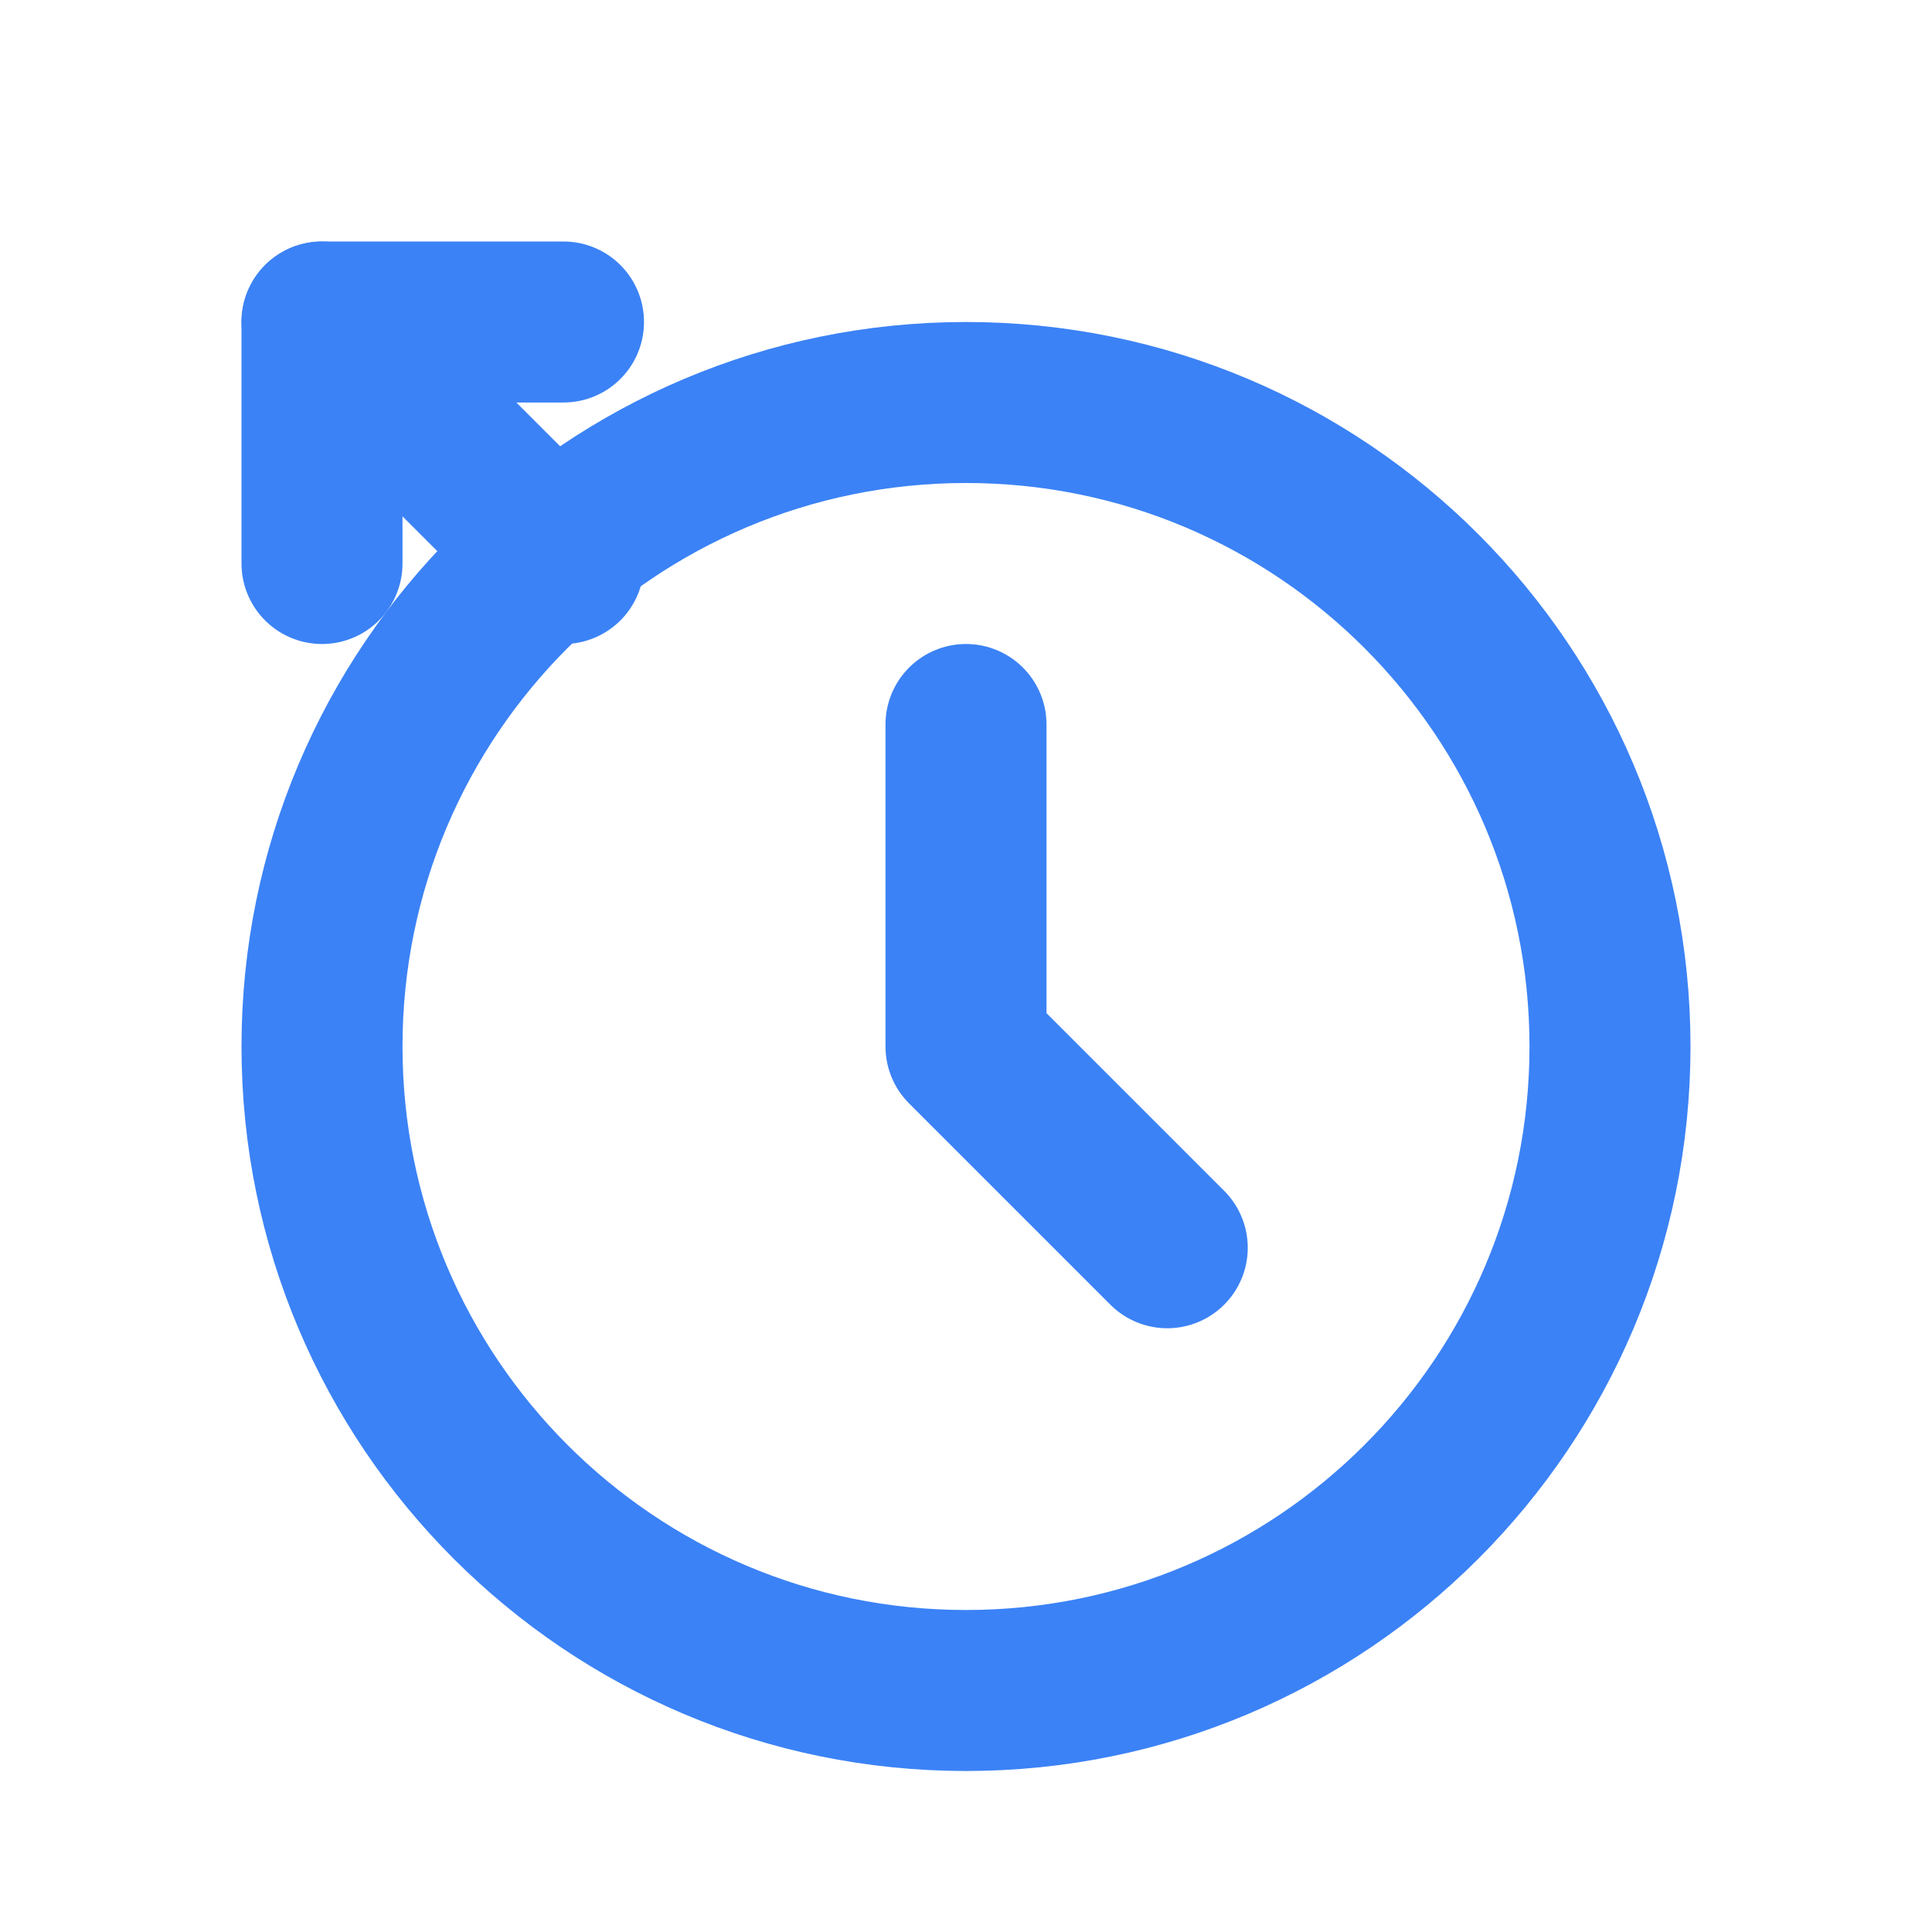
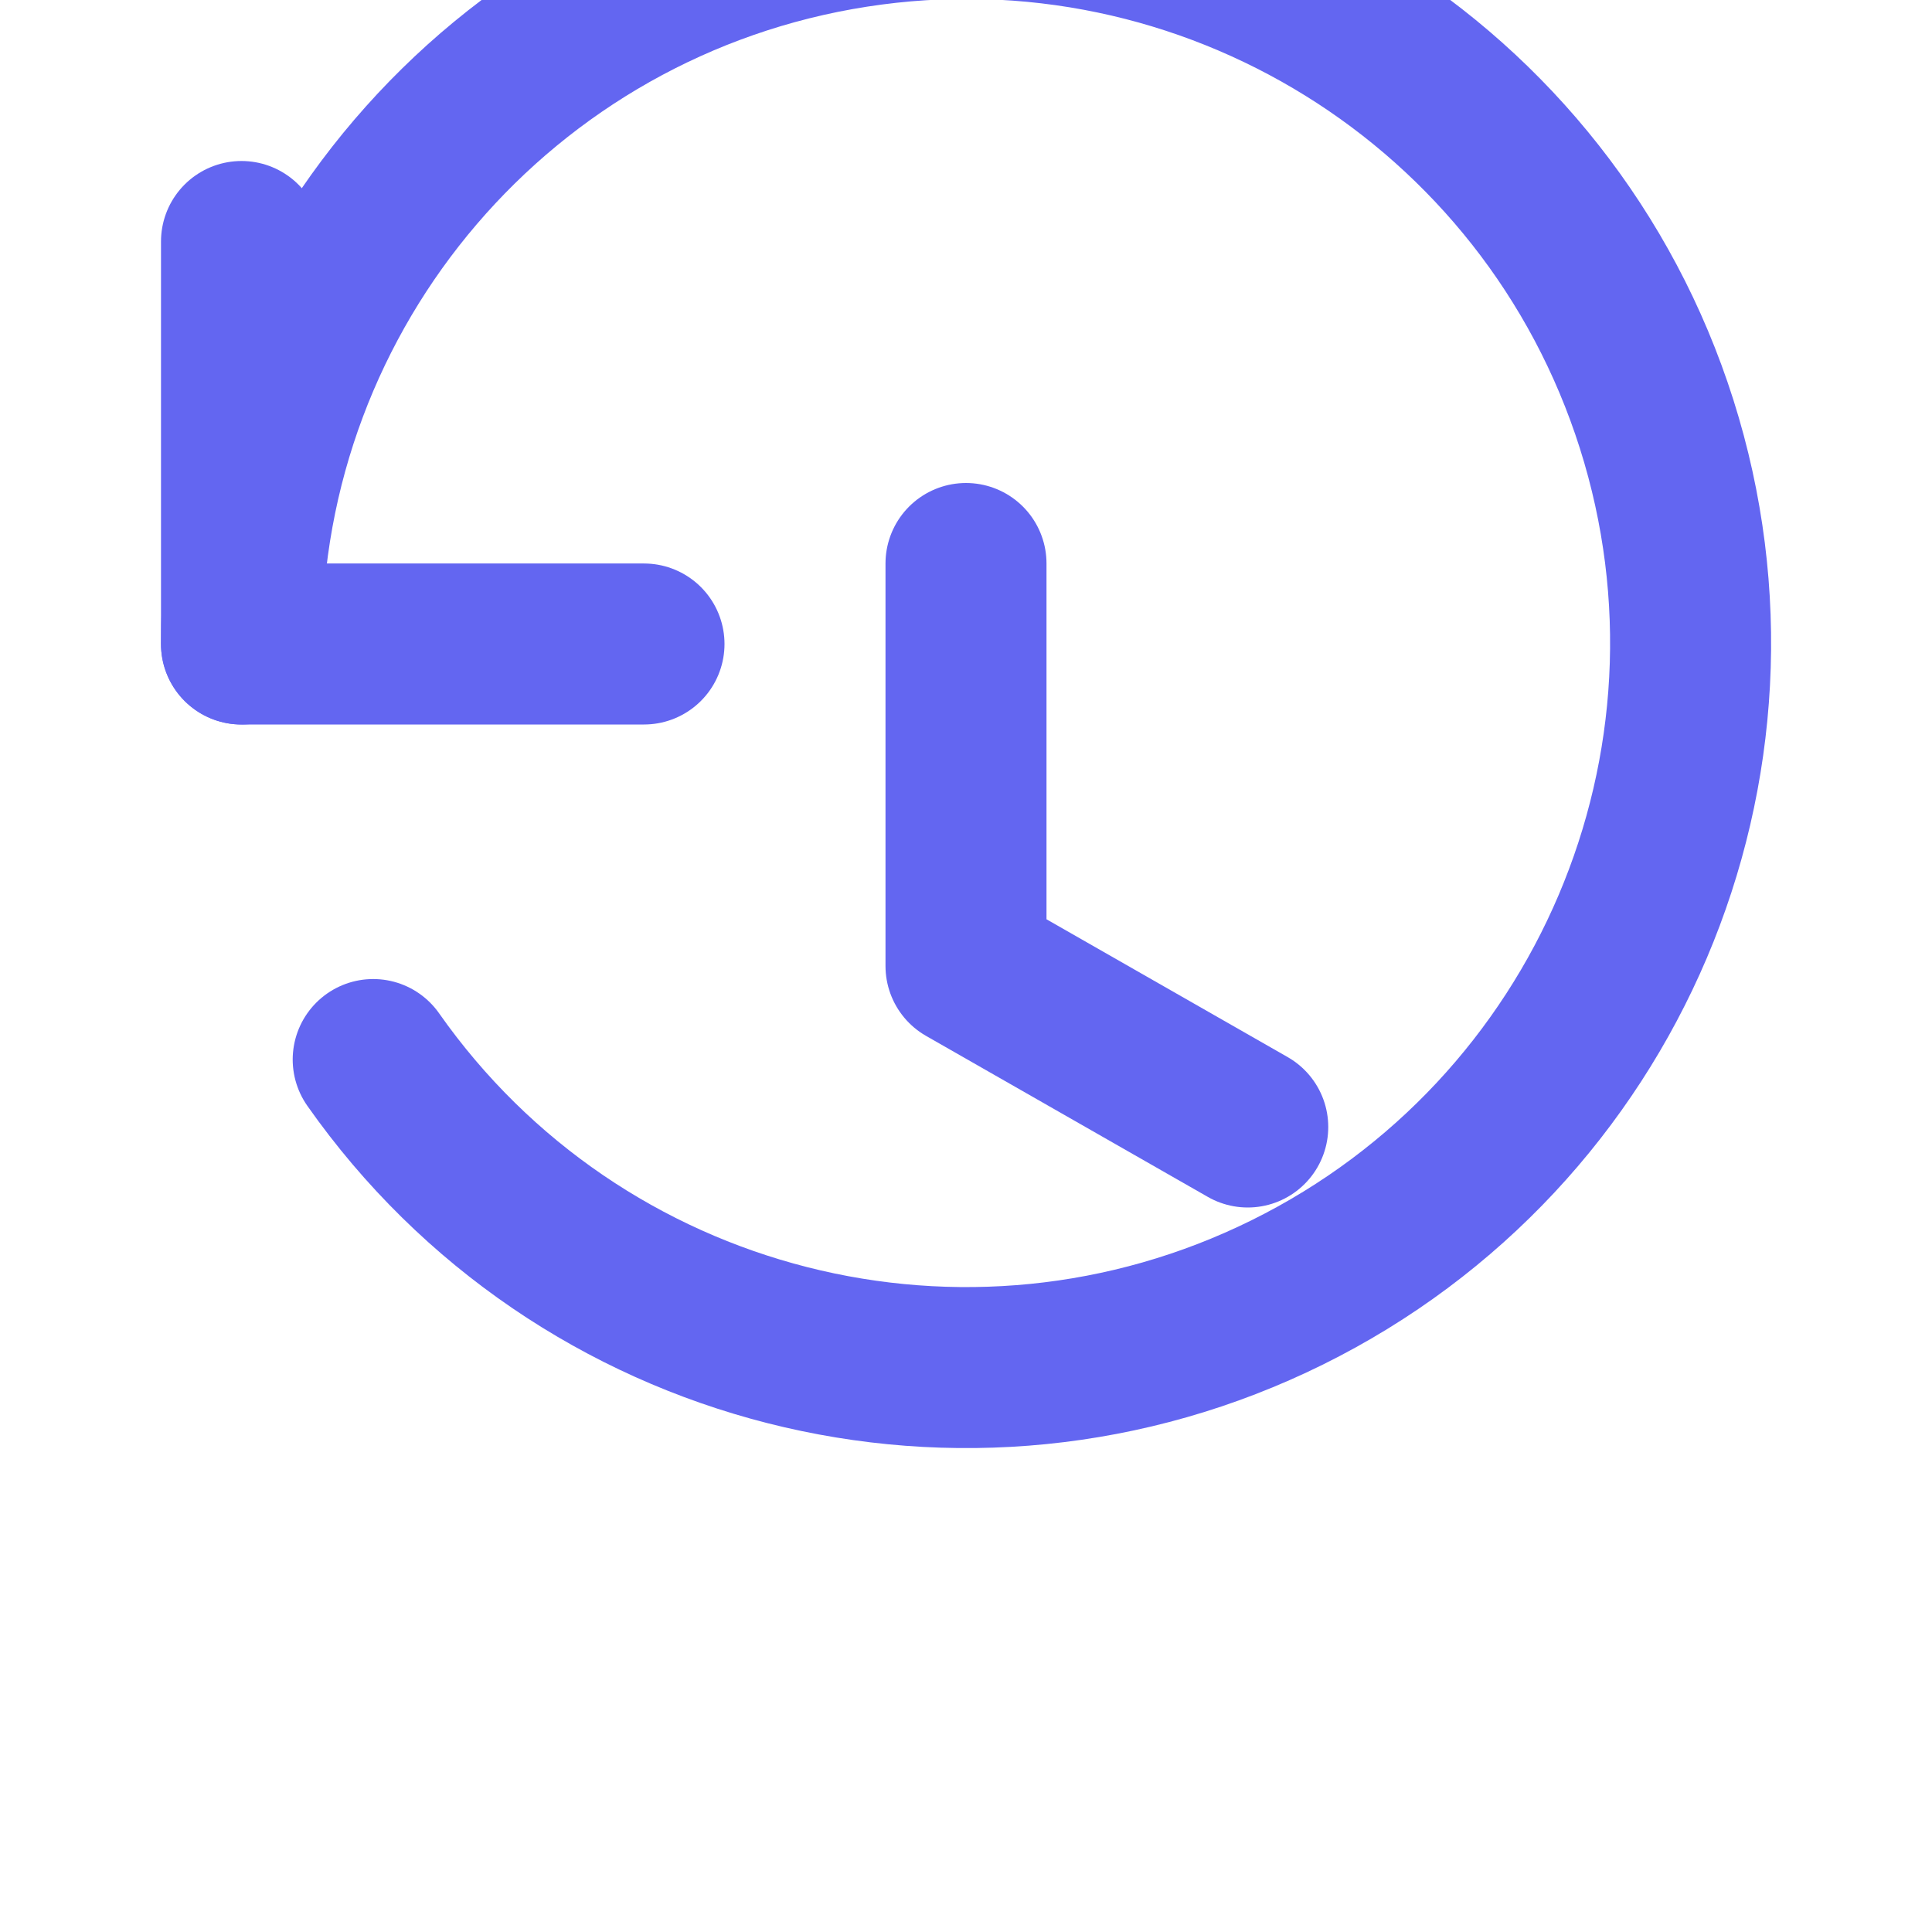
- <svg xmlns="http://www.w3.org/2000/svg" viewBox="0 0 24 24" fill="none" stroke="#3B82F6" stroke-width="2" stroke-linecap="round" stroke-linejoin="round">
-   <circle cx="12" cy="13" r="8" />
-   <path d="M12 9v4l2.5 2.5" />
-   <path d="M4 4l3 3" />
-   <path d="M4 7V4h3" />
+ <svg xmlns="http://www.w3.org/2000/svg" viewBox="0 0 24 24" fill="none" stroke="#6366F1" stroke-width="2" stroke-linecap="round" stroke-linejoin="round">
+   <path d="M3 3v5h5" />
+   <path d="M3 8a9 9 0 1 1 1.636 5.162" />
+   <polyline points="12 7 12 12 15.5 14" />
</svg>
